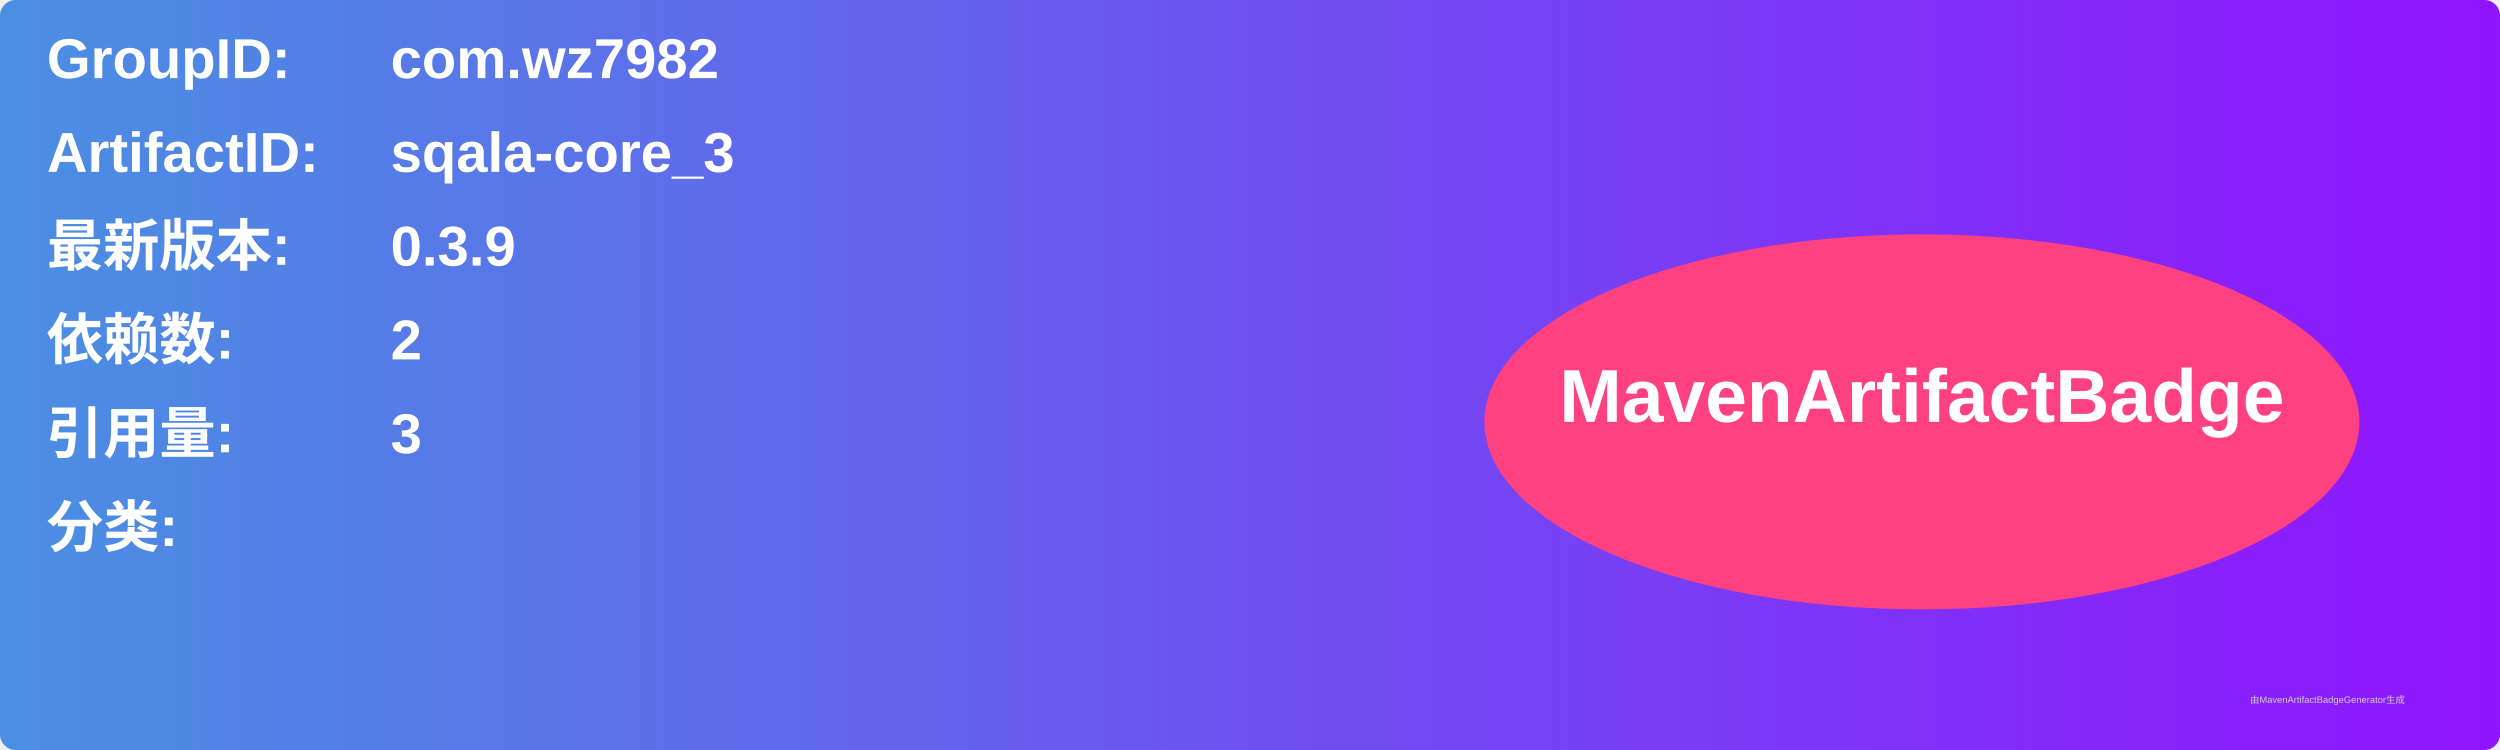
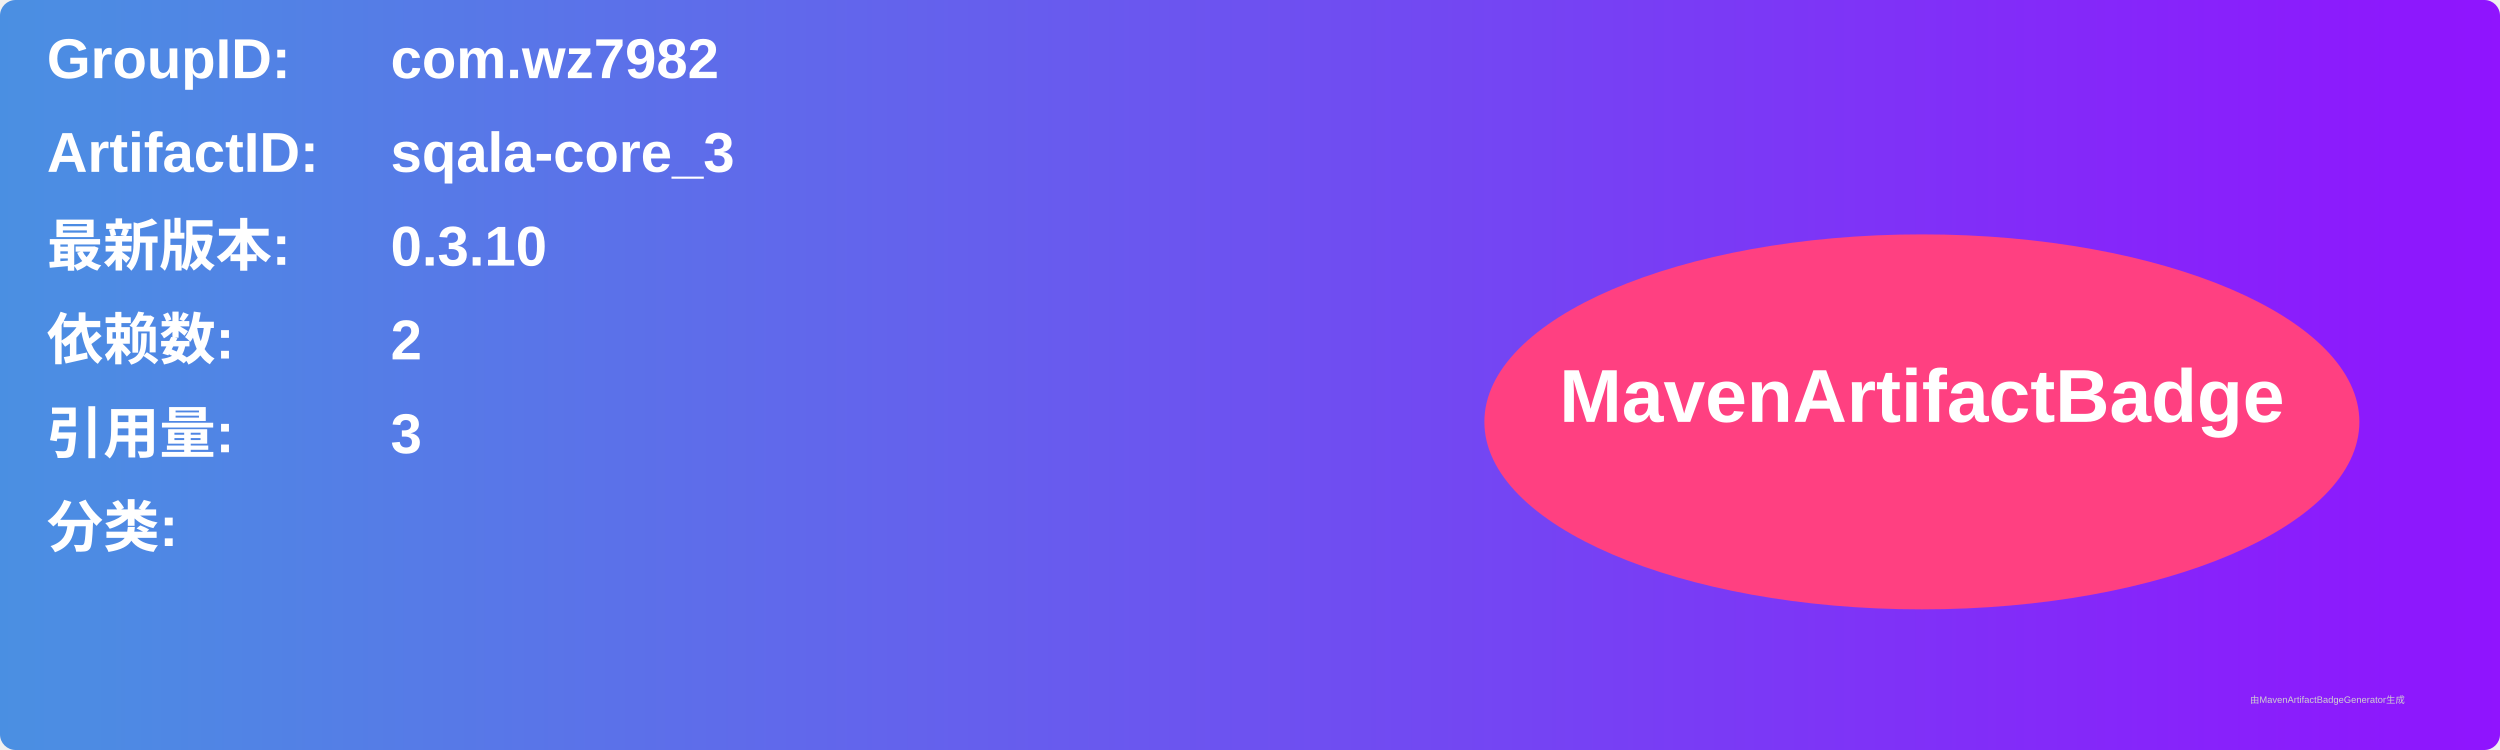
<svg xmlns="http://www.w3.org/2000/svg" width="800" height="240" viewBox="0 0 800 240">
  <linearGradient id="grad" x1="0%" y1="0%" x2="100%" y2="0%">
    <stop offset="0%" stop-color="#4a90e2" />
    <stop offset="100%" stop-color="#9013fe" />
  </linearGradient>
  <rect width="100%" height="100%" rx="5" ry="5" fill="url(#grad)" />
  <g transform="translate(15, 15)">
    <text x="0" y="10" font-family="Arial" font-size="18" fill="white" font-weight="bold" width="260">GroupID:</text>
    <text x="110" y="10" font-family="Arial" font-size="18" fill="white" font-weight="bold" width="460">com.wz7982</text>
    <text x="0" y="40" font-family="Arial" font-size="18" fill="white" font-weight="bold" width="260">ArtifactID:</text>
    <text x="110" y="40" font-family="Arial" font-size="18" fill="white" font-weight="bold" width="460">sqala-core_3</text>
    <text x="0" y="70" font-family="Arial" font-size="18" fill="white" font-weight="bold">最新版本:</text>
    <text x="110" y="70" font-family="Arial" font-size="18" fill="white" font-weight="bold">
-       <tspan font-weight="bold">0.3.9</tspan>
+       <tspan font-weight="bold">0.3.10</tspan>
    </text>
    <text x="0" y="100" font-family="Arial" font-size="18" fill="white" font-weight="bold">依赖数: </text>
    <text x="110" y="100" font-family="Arial" font-size="18" fill="white">
      <tspan font-weight="bold">2</tspan>
    </text>
    <text x="0" y="130" font-family="Arial" font-size="18" fill="white" font-weight="bold">引用量: </text>
    <text x="110" y="130" font-family="Arial" font-size="18" fill="white">
      <tspan font-weight="bold">3</tspan>
    </text>
    <text x="0" y="160" font-family="Arial" font-size="18" fill="white" font-weight="bold">分类:</text>
    <text x="10" y="190" font-family="Arial" font-size="10" fill="white">
      <tspan font-weight="bold" />
    </text>
    <ellipse cx="600" cy="120" rx="140" ry="60" fill="#ff4081" />
    <text x="600" y="120" text-anchor="middle" font-family="Arial" font-size="24" fill="white" font-weight="bold">MavenArtifactBadge</text>
  </g>
  <text x="720" y="225" font-family="Arial" font-size="3" fill="#d0d0d0">由MavenArtifactBadgeGenerator生成</text>
</svg>
